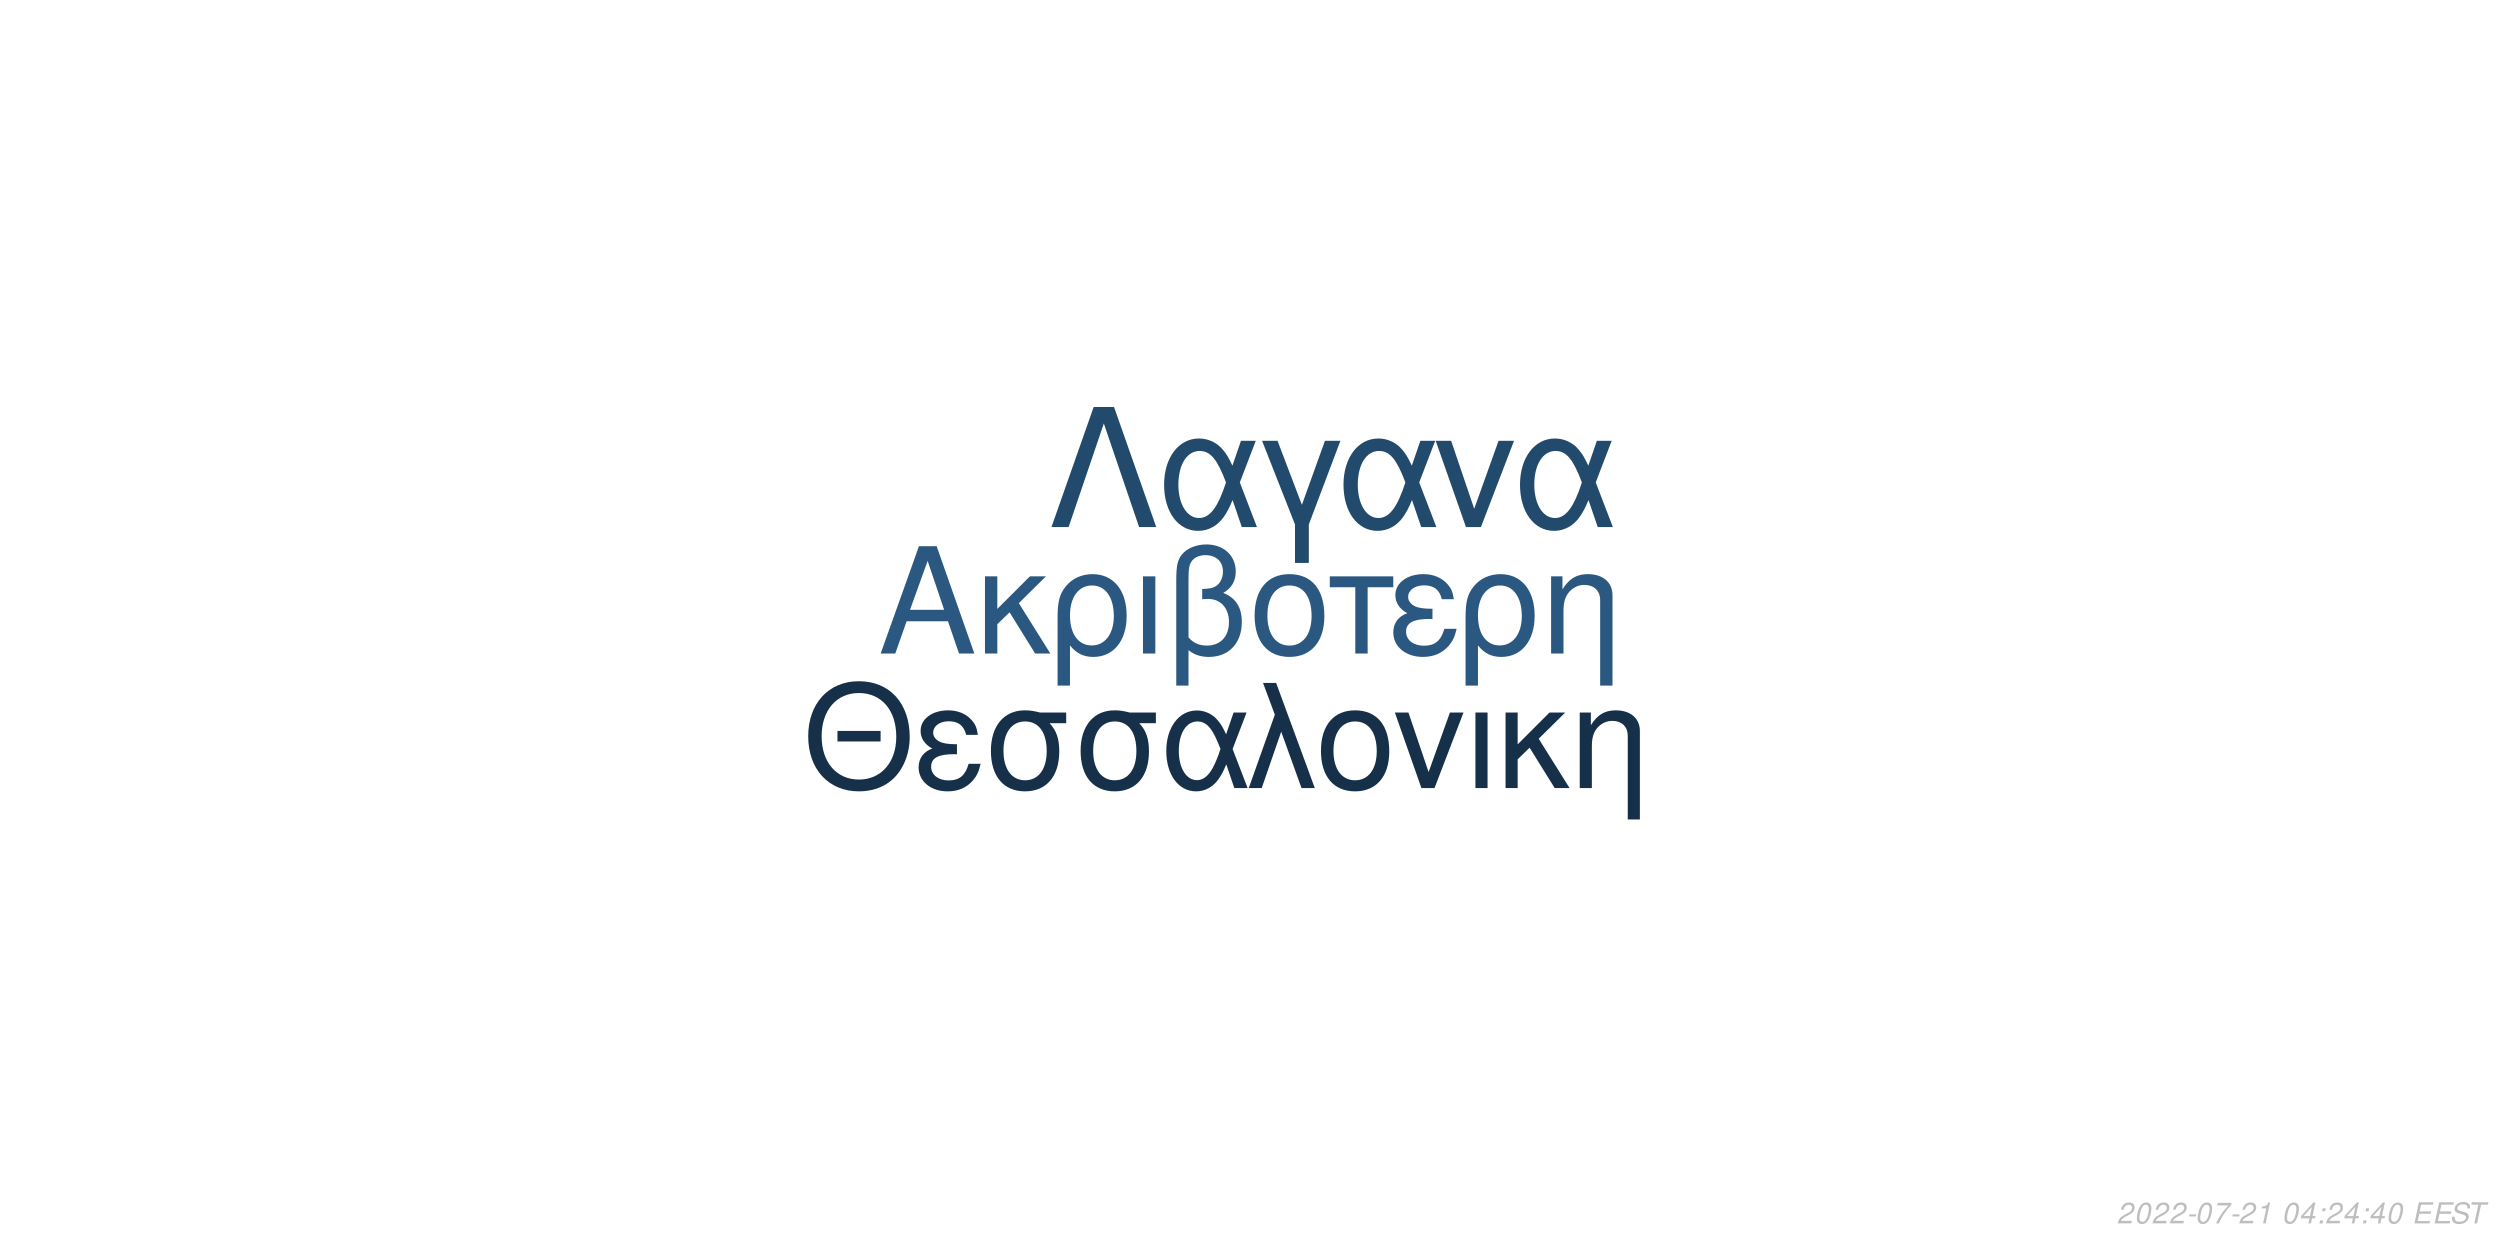
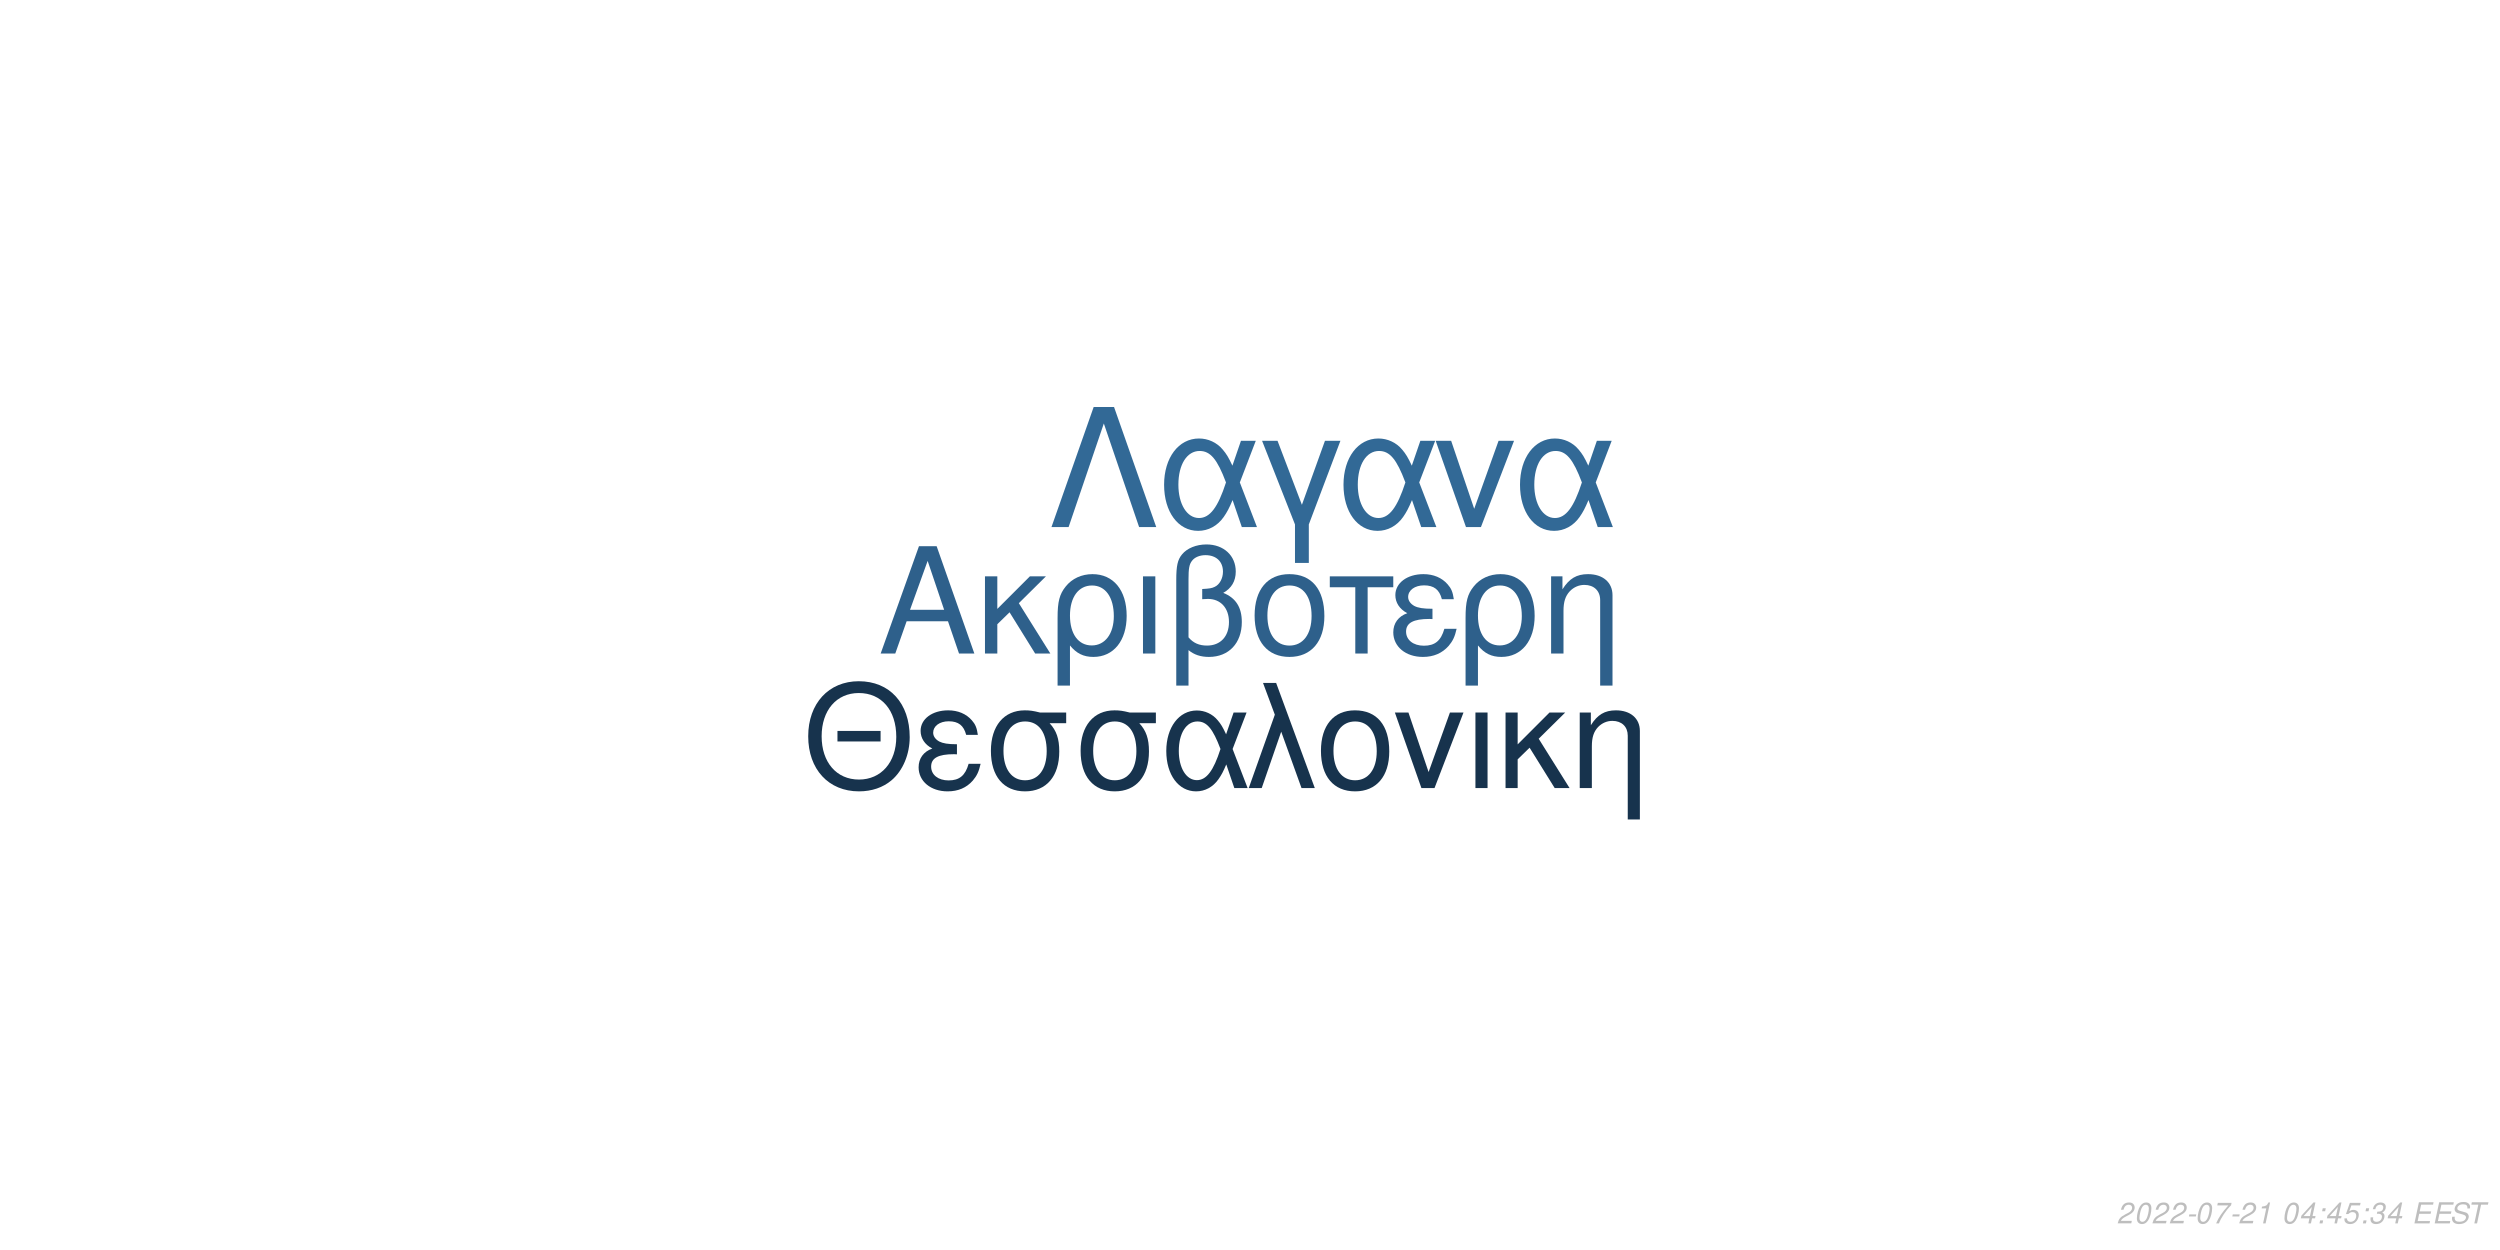
<svg xmlns="http://www.w3.org/2000/svg" xmlns:xlink="http://www.w3.org/1999/xlink" width="864pt" height="432pt" viewBox="0 0 864 432" version="1.1">
  <defs>
    <g>
      <symbol overflow="visible" id="glyph0-0">
        <path style="stroke:none;" d="" />
      </symbol>
      <symbol overflow="visible" id="glyph0-1">
        <path style="stroke:none;" d="M 24.125 -11.141 L 27.938 0 L 33.234 0 L 20.203 -37.094 L 14.094 -37.094 L 0.859 0 L 5.906 0 L 9.828 -11.141 Z M 22.797 -15.109 L 11 -15.109 L 17.094 -32.016 Z M 22.797 -15.109 " />
      </symbol>
      <symbol overflow="visible" id="glyph0-2">
        <path style="stroke:none;" d="M 7.172 -15.422 L 7.172 -26.672 L 2.906 -26.672 L 2.906 0 L 7.172 0 L 7.172 -10.125 L 11.406 -14.25 L 20.25 0 L 25.5 0 L 14.609 -17.406 L 23.969 -26.672 L 18.422 -26.672 Z M 7.172 -15.422 " />
      </symbol>
      <symbol overflow="visible" id="glyph0-3">
        <path style="stroke:none;" d="M 3 11.094 L 7.281 11.094 L 7.281 -2.797 C 9.516 -0.047 11.953 1.172 15.375 1.172 C 22.344 1.172 26.875 -4.422 26.875 -13.031 C 26.875 -21.891 22.297 -27.438 15.062 -27.438 C 11.297 -27.438 7.984 -25.906 5.797 -23.156 C 3.672 -20.516 3 -17.969 3 -12.359 Z M 14.906 -23.516 C 19.547 -23.516 22.438 -19.438 22.438 -12.922 C 22.438 -6.812 19.391 -2.797 14.812 -2.797 C 10.172 -2.797 7.281 -6.766 7.281 -13.125 C 7.281 -19.484 10.234 -23.516 14.906 -23.516 Z M 14.906 -23.516 " />
      </symbol>
      <symbol overflow="visible" id="glyph0-4">
        <path style="stroke:none;" d="M 3.516 0 L 7.781 0 L 7.781 -26.672 L 3.516 -26.672 Z M 3.516 0 " />
      </symbol>
      <symbol overflow="visible" id="glyph0-5">
        <path style="stroke:none;" d="M 4.016 11.094 L 8.25 11.094 L 8.25 -1.172 C 10.172 0.406 12.422 1.172 15.312 1.172 C 22.188 1.172 26.672 -3.609 26.672 -10.891 C 26.672 -15.984 24.578 -19.234 20.25 -20.969 C 23.109 -22.547 24.578 -25.031 24.578 -28.344 C 24.578 -33.844 20.406 -37.703 14.453 -37.703 C 10.938 -37.703 7.734 -36.391 6 -34.25 C 4.484 -32.422 4.016 -30.328 4.016 -25.391 Z M 8.25 -25.656 C 8.25 -29.359 8.5 -30.844 9.469 -32.062 C 10.375 -33.281 12.156 -34 14.094 -34 C 17.812 -34 20.156 -31.812 20.156 -28.297 C 20.156 -25.953 18.984 -23.812 17.297 -23.047 C 16.281 -22.547 15.469 -22.438 12.984 -22.297 L 12.984 -18.781 C 13.734 -18.828 14.344 -18.875 14.969 -18.875 C 19.344 -18.875 22.234 -15.719 22.234 -10.891 C 22.234 -5.906 19.281 -2.75 14.656 -2.75 C 11.953 -2.75 9.922 -3.609 8.25 -5.594 Z M 8.25 -25.656 " />
      </symbol>
      <symbol overflow="visible" id="glyph0-6">
        <path style="stroke:none;" d="M 14.094 -27.438 C 6.562 -27.438 2.094 -22.094 2.094 -13.125 C 2.094 -4.125 6.562 1.172 14.141 1.172 C 21.672 1.172 26.203 -4.172 26.203 -12.922 C 26.203 -22.188 21.828 -27.438 14.094 -27.438 Z M 14.141 -23.516 C 18.938 -23.516 21.781 -19.594 21.781 -12.984 C 21.781 -6.672 18.828 -2.75 14.141 -2.75 C 9.422 -2.75 6.516 -6.672 6.516 -13.125 C 6.516 -19.594 9.422 -23.516 14.141 -23.516 Z M 14.141 -23.516 " />
      </symbol>
      <symbol overflow="visible" id="glyph0-7">
        <path style="stroke:none;" d="M 7.891 0 L 12.156 0 L 12.156 -22.906 L 21.016 -22.906 L 21.016 -26.672 L -0.922 -26.672 L -0.922 -22.906 L 7.891 -22.906 Z M 7.891 0 " />
      </symbol>
      <symbol overflow="visible" id="glyph0-8">
        <path style="stroke:none;" d="M 14.562 -15.469 C 11.344 -15.469 9.562 -15.781 8.297 -16.438 C 6.922 -17.203 6.156 -18.328 6.156 -19.547 C 6.156 -21.891 8.453 -23.562 11.656 -23.562 C 15.062 -23.562 16.953 -22.094 17.812 -18.781 L 21.938 -18.781 C 21.578 -21.266 21.062 -22.5 19.797 -23.922 C 17.812 -26.203 14.906 -27.438 11.453 -27.438 C 5.797 -27.438 1.734 -24.375 1.734 -20.203 C 1.734 -17.609 3.156 -15.375 5.859 -13.938 C 2.797 -12.875 1.016 -10.484 1.016 -7.328 C 1.016 -2.391 5.297 1.172 11.25 1.172 C 14.969 1.172 17.906 -0.109 20.156 -2.641 C 21.578 -4.328 22.297 -5.797 22.906 -8.547 L 18.672 -8.547 C 17.5 -4.422 15.422 -2.703 11.609 -2.703 C 7.938 -2.703 5.438 -4.688 5.438 -7.578 C 5.438 -10.578 7.938 -11.953 13.484 -11.953 C 13.641 -11.953 14.094 -11.953 14.562 -11.906 Z M 14.562 -15.469 " />
      </symbol>
      <symbol overflow="visible" id="glyph0-9">
        <path style="stroke:none;" d="M 3.562 -26.672 L 3.562 0 L 7.844 0 L 7.844 -14.703 C 7.844 -17.906 8.5 -19.891 10.031 -21.531 C 11.406 -22.953 13.188 -23.719 15.062 -23.719 C 18.375 -23.719 20.516 -21.672 20.516 -18.469 L 20.516 11.094 L 24.781 11.094 L 24.781 -20.156 C 24.781 -24.578 21.469 -27.438 16.328 -27.438 C 12.359 -27.438 9.828 -25.906 7.484 -22.188 L 7.484 -26.672 Z M 3.562 -26.672 " />
      </symbol>
      <symbol overflow="visible" id="glyph1-0">
        <path style="stroke:none;" d="" />
      </symbol>
      <symbol overflow="visible" id="glyph1-1">
        <path style="stroke:none;" d="M 26.859 -19.734 L 11.953 -19.734 L 11.953 -16.094 L 26.859 -16.094 Z M 19.328 -36.922 C 8.922 -36.922 1.844 -29.25 1.844 -17.891 C 1.844 -6.484 8.875 1.141 19.391 1.141 C 23.812 1.141 27.703 -0.203 30.641 -2.688 C 34.578 -6.031 36.922 -11.656 36.922 -17.594 C 36.922 -29.297 30 -36.922 19.328 -36.922 Z M 19.328 -32.844 C 27.203 -32.844 32.281 -26.906 32.281 -17.688 C 32.281 -8.922 27.062 -2.938 19.391 -2.938 C 11.609 -2.938 6.484 -8.922 6.484 -17.891 C 6.484 -26.859 11.609 -32.844 19.328 -32.844 Z M 19.328 -32.844 " />
      </symbol>
      <symbol overflow="visible" id="glyph1-2">
        <path style="stroke:none;" d="M 14.25 -15.141 C 11.109 -15.141 9.375 -15.453 8.125 -16.094 C 6.781 -16.844 6.031 -17.938 6.031 -19.141 C 6.031 -21.422 8.266 -23.078 11.406 -23.078 C 14.75 -23.078 16.594 -21.625 17.438 -18.391 L 21.469 -18.391 C 21.125 -20.828 20.625 -22.031 19.391 -23.422 C 17.438 -25.656 14.594 -26.859 11.219 -26.859 C 5.688 -26.859 1.688 -23.875 1.688 -19.781 C 1.688 -17.234 3.094 -15.047 5.734 -13.656 C 2.734 -12.609 1 -10.266 1 -7.172 C 1 -2.344 5.188 1.141 11.016 1.141 C 14.656 1.141 17.547 -0.094 19.734 -2.594 C 21.125 -4.234 21.828 -5.688 22.422 -8.375 L 18.281 -8.375 C 17.141 -4.328 15.094 -2.641 11.359 -2.641 C 7.766 -2.641 5.328 -4.578 5.328 -7.422 C 5.328 -10.359 7.766 -11.703 13.203 -11.703 C 13.359 -11.703 13.797 -11.703 14.25 -11.656 Z M 14.25 -15.141 " />
      </symbol>
      <symbol overflow="visible" id="glyph1-3">
        <path style="stroke:none;" d="M 29 -26.109 L 19.938 -26.109 C 17.594 -26.703 16.438 -26.859 14.703 -26.859 C 7.469 -26.859 2.984 -21.469 2.984 -12.859 C 2.984 -4.031 7.375 1.141 14.797 1.141 C 22.172 1.141 26.609 -4.078 26.609 -12.656 C 26.609 -17.047 25.656 -19.828 23.266 -22.422 L 29 -22.422 Z M 14.797 -23.016 C 19.531 -23.016 22.266 -19.234 22.266 -12.75 C 22.266 -6.531 19.438 -2.688 14.797 -2.688 C 10.172 -2.688 7.328 -6.531 7.328 -12.859 C 7.328 -19.188 10.172 -23.016 14.797 -23.016 Z M 14.797 -23.016 " />
      </symbol>
      <symbol overflow="visible" id="glyph1-4">
        <path style="stroke:none;" d="M 29.344 -26.109 L 24.859 -26.109 L 22.266 -18.578 C 21.125 -21.031 20.484 -22.125 19.328 -23.469 C 17.547 -25.609 14.906 -26.812 12.156 -26.812 C 5.984 -26.812 1.594 -20.984 1.594 -12.812 C 1.594 -4.578 5.828 1.141 11.906 1.141 C 14.953 1.141 17.734 -0.344 19.625 -3.047 C 20.672 -4.531 21.281 -5.688 22.328 -8.172 L 25.109 0 L 29.703 0 L 24.516 -13.5 Z M 20.328 -13.5 C 17.891 -5.922 15.453 -2.734 12.156 -2.734 C 8.516 -2.734 5.922 -6.922 5.922 -12.812 C 5.922 -18.938 8.516 -23.016 12.359 -23.016 C 15.594 -23.016 17.688 -20.531 20.328 -13.5 Z M 20.328 -13.5 " />
      </symbol>
      <symbol overflow="visible" id="glyph1-5">
        <path style="stroke:none;" d="M 1.094 0 L 5.578 0 L 12.312 -19.484 L 19.328 0 L 23.922 0 L 10.562 -36.328 L 6.031 -36.328 L 10.109 -25.359 Z M 1.094 0 " />
      </symbol>
      <symbol overflow="visible" id="glyph1-6">
        <path style="stroke:none;" d="M 13.797 -26.859 C 6.422 -26.859 2.047 -21.625 2.047 -12.859 C 2.047 -4.031 6.422 1.141 13.859 1.141 C 21.234 1.141 25.656 -4.078 25.656 -12.656 C 25.656 -21.719 21.375 -26.859 13.797 -26.859 Z M 13.859 -23.016 C 18.531 -23.016 21.328 -19.188 21.328 -12.703 C 21.328 -6.531 18.438 -2.688 13.859 -2.688 C 9.219 -2.688 6.375 -6.531 6.375 -12.859 C 6.375 -19.188 9.219 -23.016 13.859 -23.016 Z M 13.859 -23.016 " />
      </symbol>
      <symbol overflow="visible" id="glyph1-7">
        <path style="stroke:none;" d="M 14.297 0 L 24.312 -26.109 L 19.625 -26.109 L 12.25 -5.531 L 5.281 -26.109 L 0.594 -26.109 L 9.766 0 Z M 14.297 0 " />
      </symbol>
      <symbol overflow="visible" id="glyph1-8">
        <path style="stroke:none;" d="M 3.438 0 L 7.625 0 L 7.625 -26.109 L 3.438 -26.109 Z M 3.438 0 " />
      </symbol>
      <symbol overflow="visible" id="glyph1-9">
        <path style="stroke:none;" d="M 7.031 -15.094 L 7.031 -26.109 L 2.844 -26.109 L 2.844 0 L 7.031 0 L 7.031 -9.922 L 11.156 -13.953 L 19.828 0 L 24.969 0 L 14.297 -17.047 L 23.469 -26.109 L 18.031 -26.109 Z M 7.031 -15.094 " />
      </symbol>
      <symbol overflow="visible" id="glyph1-10">
        <path style="stroke:none;" d="M 3.484 -26.109 L 3.484 0 L 7.672 0 L 7.672 -14.406 C 7.672 -17.547 8.328 -19.484 9.812 -21.078 C 11.156 -22.469 12.906 -23.219 14.75 -23.219 C 17.984 -23.219 20.078 -21.234 20.078 -18.094 L 20.078 10.859 L 24.266 10.859 L 24.266 -19.734 C 24.266 -24.062 21.031 -26.859 16 -26.859 C 12.109 -26.859 9.609 -25.359 7.328 -21.719 L 7.328 -26.109 Z M 3.484 -26.109 " />
      </symbol>
      <symbol overflow="visible" id="glyph2-0">
        <path style="stroke:none;" d="" />
      </symbol>
      <symbol overflow="visible" id="glyph2-1">
        <path style="stroke:none;" d="M 22.531 -41.484 L 15.484 -41.484 L 0.906 0 L 6.828 0 L 19 -35.797 L 31.188 0 L 37.109 0 Z M 22.531 -41.484 " />
      </symbol>
      <symbol overflow="visible" id="glyph2-2">
        <path style="stroke:none;" d="M 33.516 -29.812 L 28.391 -29.812 L 25.438 -21.219 C 24.125 -24.016 23.391 -25.266 22.078 -26.797 C 20.031 -29.25 17.016 -30.609 13.891 -30.609 C 6.828 -30.609 1.828 -23.953 1.828 -14.625 C 1.828 -5.234 6.656 1.312 13.594 1.312 C 17.078 1.312 20.266 -0.391 22.422 -3.469 C 23.609 -5.172 24.297 -6.484 25.5 -9.328 L 28.688 0 L 33.922 0 L 28 -15.422 Z M 23.219 -15.422 C 20.422 -6.766 17.641 -3.125 13.891 -3.125 C 9.734 -3.125 6.766 -7.906 6.766 -14.625 C 6.766 -21.625 9.734 -26.297 14.109 -26.297 C 17.812 -26.297 20.203 -23.453 23.219 -15.422 Z M 23.219 -15.422 " />
      </symbol>
      <symbol overflow="visible" id="glyph2-3">
        <path style="stroke:none;" d="M 12.062 12.406 L 16.844 12.406 L 16.844 -0.906 L 27.766 -29.812 L 22.422 -29.812 L 14.453 -7.688 L 6.031 -29.812 L 0.688 -29.812 L 12.062 -0.906 Z M 12.062 12.406 " />
      </symbol>
      <symbol overflow="visible" id="glyph2-4">
        <path style="stroke:none;" d="M 16.328 0 L 27.766 -29.812 L 22.422 -29.812 L 14 -6.312 L 6.031 -29.812 L 0.688 -29.812 L 11.156 0 Z M 16.328 0 " />
      </symbol>
      <symbol overflow="visible" id="glyph3-0">
        <path style="stroke:none;" d="" />
      </symbol>
      <symbol overflow="visible" id="glyph3-1">
        <path style="stroke:none;" d="M 5.234 -0.875 L 1.469 -0.875 C 1.641 -1.375 2.203 -1.891 3.109 -2.344 L 4.234 -2.938 C 5.562 -3.625 6.219 -4.469 6.219 -5.484 C 6.219 -5.938 6.062 -6.359 5.797 -6.656 C 5.469 -7.047 4.984 -7.234 4.312 -7.234 C 2.766 -7.234 1.891 -6.453 1.484 -4.734 L 2.375 -4.734 C 2.484 -5.188 2.609 -5.484 2.797 -5.75 C 3.094 -6.203 3.609 -6.453 4.188 -6.453 C 4.891 -6.453 5.344 -6.031 5.344 -5.375 C 5.344 -4.703 4.859 -4.094 4.016 -3.656 L 2.984 -3.125 C 1.234 -2.188 0.797 -1.656 0.344 -0.016 L 5.047 -0.016 Z M 5.234 -0.875 " />
      </symbol>
      <symbol overflow="visible" id="glyph3-2">
        <path style="stroke:none;" d="M 4.203 -7.234 C 3.375 -7.234 2.688 -6.812 2.125 -5.984 C 1.484 -5.047 0.984 -3.188 0.984 -1.734 C 0.984 -1.109 1.172 -0.562 1.484 -0.266 C 1.797 0.047 2.281 0.234 2.766 0.234 C 3.625 0.234 4.281 -0.156 4.859 -1.016 C 5.516 -1.953 6 -3.797 6 -5.266 C 6 -6.5 5.328 -7.234 4.203 -7.234 Z M 4.094 -6.453 C 4.734 -6.453 5.125 -5.984 5.125 -5.156 C 5.125 -4.203 4.781 -2.625 4.406 -1.812 C 3.984 -0.938 3.516 -0.547 2.875 -0.547 C 2.25 -0.547 1.875 -1.031 1.875 -1.828 C 1.875 -2.797 2.203 -4.344 2.594 -5.203 C 2.984 -6.047 3.453 -6.453 4.094 -6.453 Z M 4.094 -6.453 " />
      </symbol>
      <symbol overflow="visible" id="glyph3-3">
        <path style="stroke:none;" d="M 3.516 -3.125 L 1.125 -3.125 L 0.969 -2.406 L 3.359 -2.406 Z M 3.516 -3.125 " />
      </symbol>
      <symbol overflow="visible" id="glyph3-4">
        <path style="stroke:none;" d="M 6.703 -7.094 L 1.953 -7.094 L 1.766 -6.219 L 5.594 -6.219 C 3.344 -3.688 2.266 -2.109 1.375 0 L 2.344 0 C 3.031 -1.906 4.828 -4.594 6.547 -6.281 Z M 6.703 -7.094 " />
      </symbol>
      <symbol overflow="visible" id="glyph3-5">
        <path style="stroke:none;" d="M 3.703 -5.188 L 2.594 0 L 3.469 0 L 5.016 -7.234 L 4.438 -7.234 C 3.906 -6.156 3.688 -6.016 2.234 -5.812 L 2.109 -5.188 Z M 3.703 -5.188 " />
      </symbol>
      <symbol overflow="visible" id="glyph3-6">
        <path style="stroke:none;" d="" />
      </symbol>
      <symbol overflow="visible" id="glyph3-7">
        <path style="stroke:none;" d="M 3.625 -1.75 L 3.266 0 L 4.141 0 L 4.516 -1.75 L 5.562 -1.75 L 5.734 -2.531 L 4.688 -2.531 L 5.688 -7.234 L 5.016 -7.234 L 0.844 -2.672 L 0.641 -1.75 Z M 3.797 -2.531 L 1.594 -2.531 L 4.469 -5.703 Z M 3.797 -2.531 " />
      </symbol>
      <symbol overflow="visible" id="glyph3-8">
        <path style="stroke:none;" d="M 2.359 -1.031 L 1.312 -1.031 L 1.094 0 L 2.141 0 Z M 3.266 -5.234 L 2.219 -5.234 L 2 -4.203 L 3.047 -4.203 Z M 3.266 -5.234 " />
      </symbol>
      <symbol overflow="visible" id="glyph3-9">
+         <path style="stroke:none;" d="M 6.297 -7.094 L 2.594 -7.094 L 1.234 -3.234 L 2.047 -3.234 C 2.656 -3.766 2.938 -3.906 3.531 -3.906 C 4.328 -3.906 4.797 -3.453 4.797 -2.688 C 4.797 -1.438 3.969 -0.547 2.828 -0.547 C 2.031 -0.547 1.609 -0.938 1.578 -1.734 L 0.703 -1.734 L 0.703 -1.516 C 0.703 -0.938 0.844 -0.547 1.188 -0.266 C 1.562 0.062 2.078 0.234 2.703 0.234 C 3.656 0.234 4.391 -0.156 4.984 -0.922 C 5.422 -1.5 5.672 -2.234 5.672 -2.953 C 5.672 -4 4.938 -4.672 3.812 -4.672 C 3.328 -4.672 2.906 -4.547 2.406 -4.234 L 3.109 -6.219 L 6.109 -6.219 Z M 6.297 -7.094 " />
+       </symbol>
+       <symbol overflow="visible" id="glyph3-10">
+         <path style="stroke:none;" d="M 2.922 -3.312 C 3.125 -3.344 3.234 -3.344 3.375 -3.344 C 4.203 -3.344 4.688 -3 4.688 -2.406 C 4.688 -1.312 3.906 -0.547 2.781 -0.547 C 2.047 -0.547 1.594 -0.938 1.594 -1.562 C 1.594 -1.719 1.609 -1.844 1.656 -2.094 L 0.766 -2.094 C 0.734 -1.797 0.719 -1.641 0.719 -1.469 C 0.719 -0.375 1.406 0.234 2.641 0.234 C 3.547 0.234 4.297 -0.078 4.812 -0.656 C 5.266 -1.156 5.562 -1.875 5.562 -2.547 C 5.562 -3.125 5.344 -3.453 4.797 -3.734 C 5.641 -4.234 6.016 -4.844 6.016 -5.734 C 6.016 -6.656 5.312 -7.234 4.203 -7.234 C 3.375 -7.234 2.672 -6.938 2.188 -6.375 C 1.891 -6.031 1.703 -5.641 1.516 -4.906 L 2.391 -4.906 C 2.5 -5.359 2.594 -5.594 2.734 -5.812 C 3.047 -6.234 3.516 -6.453 4.078 -6.453 C 4.734 -6.453 5.141 -6.125 5.141 -5.578 C 5.141 -5.188 5.016 -4.797 4.797 -4.547 C 4.516 -4.234 4 -4.062 3.266 -4.062 L 3.078 -4.062 Z M 2.922 -3.312 " />
+       </symbol>
+       <symbol overflow="visible" id="glyph3-11">
        <path style="stroke:none;" d="M 2.547 -3.312 L 6.5 -3.312 L 6.688 -4.141 L 2.719 -4.141 L 3.219 -6.469 L 7.344 -6.469 L 7.516 -7.297 L 2.453 -7.297 L 0.906 0 L 6.125 0 L 6.297 -0.812 L 2.016 -0.812 Z M 2.547 -3.312 " />
      </symbol>
-       <symbol overflow="visible" id="glyph3-10">
+       <symbol overflow="visible" id="glyph3-12">
        <path style="stroke:none;" d="M 7.062 -5.156 C 7.125 -5.438 7.141 -5.562 7.141 -5.703 C 7.141 -6.156 6.938 -6.594 6.594 -6.891 C 6.188 -7.25 5.656 -7.406 4.875 -7.406 C 3.844 -7.406 3.047 -7.125 2.5 -6.562 C 2.094 -6.141 1.781 -5.438 1.781 -4.922 C 1.781 -4.297 2.219 -3.766 2.891 -3.562 L 4.594 -3.094 C 5.406 -2.859 5.734 -2.578 5.734 -2.094 C 5.734 -1.781 5.547 -1.406 5.266 -1.141 C 4.844 -0.766 4.266 -0.578 3.453 -0.578 C 2.328 -0.578 1.812 -0.984 1.812 -1.906 C 1.812 -2.047 1.812 -2.125 1.844 -2.312 L 0.984 -2.312 C 0.906 -2.062 0.891 -1.906 0.891 -1.688 C 0.891 -0.484 1.797 0.234 3.297 0.234 C 4.359 0.234 5.234 -0.062 5.812 -0.609 C 6.344 -1.078 6.688 -1.797 6.688 -2.375 C 6.688 -2.641 6.609 -2.906 6.453 -3.156 C 6.234 -3.5 5.938 -3.703 5.469 -3.828 L 3.75 -4.312 C 2.984 -4.547 2.734 -4.734 2.734 -5.188 C 2.734 -5.547 2.875 -5.844 3.188 -6.109 C 3.547 -6.438 4.031 -6.594 4.703 -6.594 C 5.266 -6.594 5.688 -6.484 5.906 -6.297 C 6.094 -6.125 6.219 -5.797 6.219 -5.516 C 6.219 -5.422 6.203 -5.344 6.188 -5.156 Z M 7.062 -5.156 " />
      </symbol>
-       <symbol overflow="visible" id="glyph3-11">
+       <symbol overflow="visible" id="glyph3-13">
        <path style="stroke:none;" d="M 4.938 -6.469 L 7.312 -6.469 L 7.484 -7.297 L 1.75 -7.297 L 1.578 -6.469 L 3.984 -6.469 L 2.609 0 L 3.547 0 Z M 4.938 -6.469 " />
      </symbol>
    </g>
  </defs>
  <g id="surface1">
    <rect x="0" y="0" width="864" height="432" style="fill:rgb(100%,100%,100%);fill-opacity:1;stroke:none;" />
-     <g style="fill:rgb(16.471%,34.51%,50.196%);fill-opacity:1;">
+     <g style="fill:rgb(18.039%,37.647%,54.51%);fill-opacity:1;">
      <use xlink:href="#glyph0-1" x="303.5" y="225.861" />
      <use xlink:href="#glyph0-2" x="337.5" y="225.861" />
      <use xlink:href="#glyph0-3" x="362.5" y="225.861" />
      <use xlink:href="#glyph0-4" x="391.5" y="225.861" />
      <use xlink:href="#glyph0-5" x="402.5" y="225.861" />
      <use xlink:href="#glyph0-6" x="431.5" y="225.861" />
      <use xlink:href="#glyph0-7" x="460.5" y="225.861" />
      <use xlink:href="#glyph0-8" x="480.5" y="225.861" />
      <use xlink:href="#glyph0-3" x="503.5" y="225.861" />
      <use xlink:href="#glyph0-9" x="532.5" y="225.861" />
    </g>
-     <g style="fill:rgb(8.627%,18.824%,29.02%);fill-opacity:1;">
+     <g style="fill:rgb(9.02%,20%,30.196%);fill-opacity:1;">
      <use xlink:href="#glyph1-1" x="277.473" y="272.354" />
      <use xlink:href="#glyph1-2" x="316.473" y="272.354" />
      <use xlink:href="#glyph1-3" x="339.473" y="272.354" />
      <use xlink:href="#glyph1-3" x="370.473" y="272.354" />
      <use xlink:href="#glyph1-4" x="401.473" y="272.354" />
      <use xlink:href="#glyph1-5" x="430.473" y="272.354" />
      <use xlink:href="#glyph1-6" x="454.473" y="272.354" />
      <use xlink:href="#glyph1-7" x="481.473" y="272.354" />
      <use xlink:href="#glyph1-8" x="506.473" y="272.354" />
      <use xlink:href="#glyph1-9" x="517.473" y="272.354" />
      <use xlink:href="#glyph1-10" x="542.473" y="272.354" />
    </g>
-     <g style="fill:rgb(13.333%,29.02%,42.353%);fill-opacity:1;">
+     <g style="fill:rgb(19.608%,41.176%,58.824%);fill-opacity:1;">
      <use xlink:href="#glyph2-1" x="362.484" y="182.152" />
      <use xlink:href="#glyph2-2" x="400.484" y="182.152" />
      <use xlink:href="#glyph2-3" x="435.484" y="182.152" />
      <use xlink:href="#glyph2-2" x="462.484" y="182.152" />
      <use xlink:href="#glyph2-4" x="495.484" y="182.152" />
      <use xlink:href="#glyph2-2" x="523.484" y="182.152" />
    </g>
    <g style="fill:rgb(74.51%,74.51%,74.51%);fill-opacity:1;">
      <use xlink:href="#glyph3-1" x="731.52" y="422.81" />
      <use xlink:href="#glyph3-2" x="737.52" y="422.81" />
      <use xlink:href="#glyph3-1" x="743.52" y="422.81" />
      <use xlink:href="#glyph3-1" x="749.52" y="422.81" />
      <use xlink:href="#glyph3-3" x="755.52" y="422.81" />
      <use xlink:href="#glyph3-2" x="758.52" y="422.81" />
      <use xlink:href="#glyph3-4" x="764.52" y="422.81" />
      <use xlink:href="#glyph3-3" x="770.52" y="422.81" />
      <use xlink:href="#glyph3-1" x="773.52" y="422.81" />
      <use xlink:href="#glyph3-5" x="779.52" y="422.81" />
      <use xlink:href="#glyph3-6" x="785.52" y="422.81" />
      <use xlink:href="#glyph3-2" x="788.52" y="422.81" />
      <use xlink:href="#glyph3-7" x="794.52" y="422.81" />
      <use xlink:href="#glyph3-8" x="800.52" y="422.81" />
-       <use xlink:href="#glyph3-1" x="803.52" y="422.81" />
-       <use xlink:href="#glyph3-7" x="809.52" y="422.81" />
+       <use xlink:href="#glyph3-7" x="803.52" y="422.81" />
+       <use xlink:href="#glyph3-9" x="809.52" y="422.81" />
      <use xlink:href="#glyph3-8" x="815.52" y="422.81" />
-       <use xlink:href="#glyph3-7" x="818.52" y="422.81" />
-       <use xlink:href="#glyph3-2" x="824.52" y="422.81" />
+       <use xlink:href="#glyph3-10" x="818.52" y="422.81" />
+       <use xlink:href="#glyph3-7" x="824.52" y="422.81" />
      <use xlink:href="#glyph3-6" x="830.52" y="422.81" />
-       <use xlink:href="#glyph3-9" x="833.52" y="422.81" />
-       <use xlink:href="#glyph3-9" x="840.52" y="422.81" />
-       <use xlink:href="#glyph3-10" x="846.52" y="422.81" />
-       <use xlink:href="#glyph3-11" x="852.52" y="422.81" />
+       <use xlink:href="#glyph3-11" x="833.52" y="422.81" />
+       <use xlink:href="#glyph3-11" x="840.52" y="422.81" />
+       <use xlink:href="#glyph3-12" x="846.52" y="422.81" />
+       <use xlink:href="#glyph3-13" x="852.52" y="422.81" />
    </g>
  </g>
</svg>
